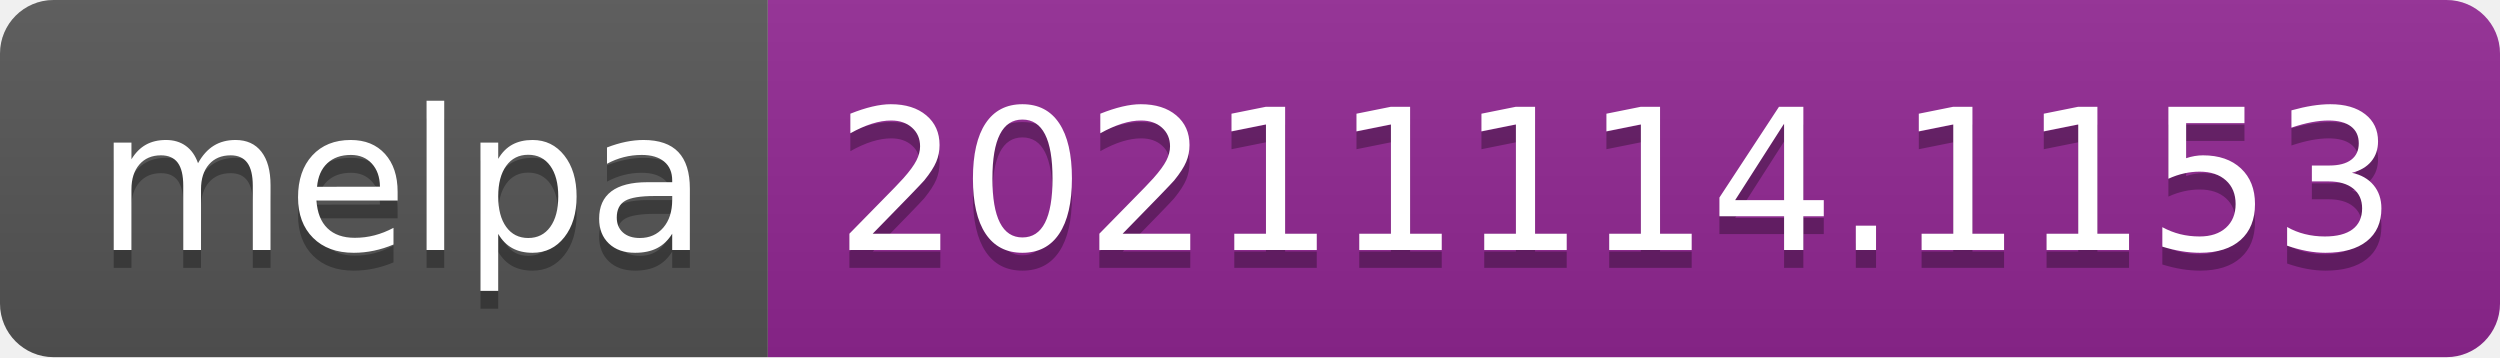
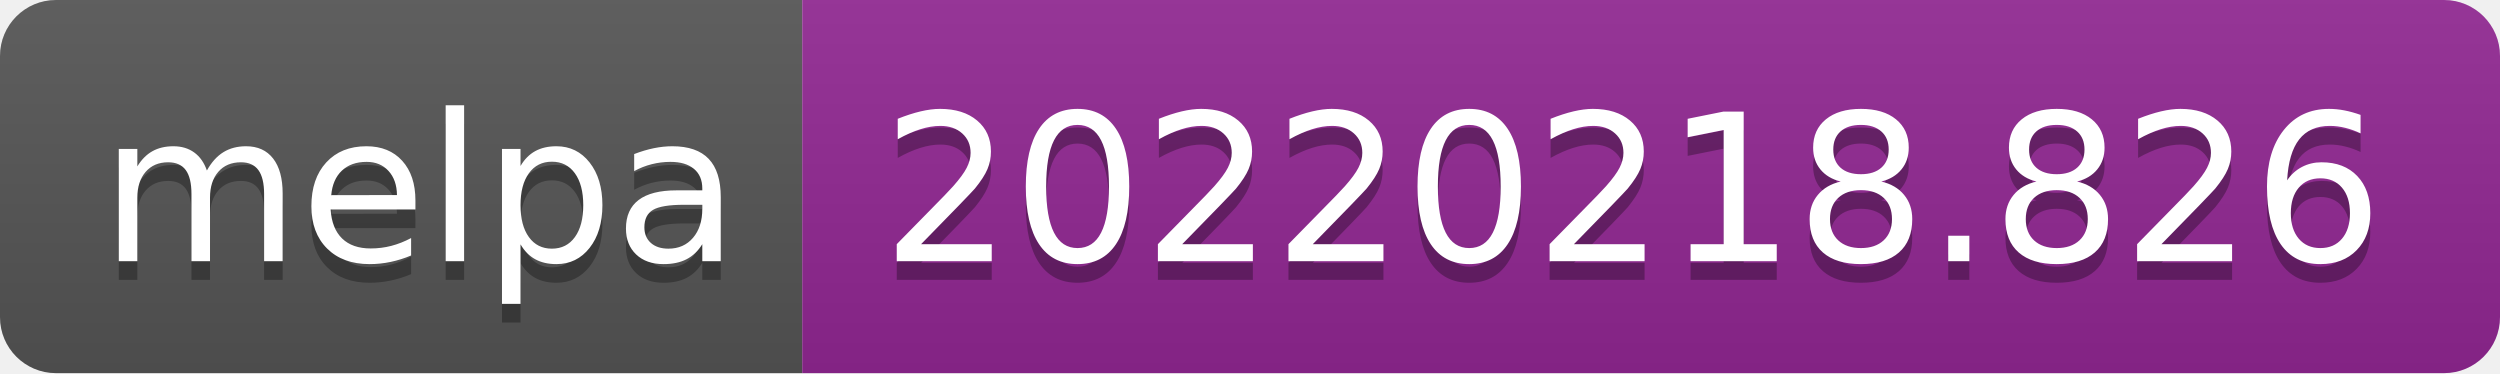
- <svg xmlns="http://www.w3.org/2000/svg" width="140" height="20" role="img" aria-label="melpa: 20211114.1153">
+ <svg xmlns="http://www.w3.org/2000/svg" width="134" height="20" role="img" aria-label="melpa: 20220218.826">
  <linearGradient id="s" x2="0" y2="100%">
    <stop offset="0" stop-color="#bbb" stop-opacity=".1" />
    <stop offset="1" stop-opacity=".1" />
  </linearGradient>
  <clipPath id="r">
-     <rect width="140" height="20" rx="3" fill="#fff" />
+     <rect width="134" height="20" rx="3" fill="#fff" />
  </clipPath>
  <g clip-path="url(#r)">
    <rect width="43" height="20" fill="#555" />
-     <rect x="43" width="97" height="20" fill="#922793" />
-     <rect width="140" height="20" fill="url(#s)" />
+     <rect x="43" width="91" height="20" fill="#922793" />
+     <rect width="134" height="20" fill="url(#s)" />
  </g>
  <g fill="#fff" text-anchor="middle" font-family="Verdana,Geneva,DejaVu Sans,sans-serif" text-rendering="geometricPrecision" font-size="110">
    <text aria-hidden="true" x="225" y="150" fill="#010101" fill-opacity=".3" transform="scale(.1)" textLength="330">melpa</text>
    <text x="225" y="140" transform="scale(.1)" fill="#fff" textLength="330">melpa</text>
-     <text aria-hidden="true" x="905" y="150" fill="#010101" fill-opacity=".3" transform="scale(.1)" textLength="870">20211114.1153</text>
-     <text x="905" y="140" transform="scale(.1)" fill="#fff" textLength="870">20211114.1153</text>
+     <text aria-hidden="true" x="875" y="150" fill="#010101" fill-opacity=".3" transform="scale(.1)" textLength="810">20220218.826</text>
+     <text x="875" y="140" transform="scale(.1)" fill="#fff" textLength="810">20220218.826</text>
  </g>
</svg>
